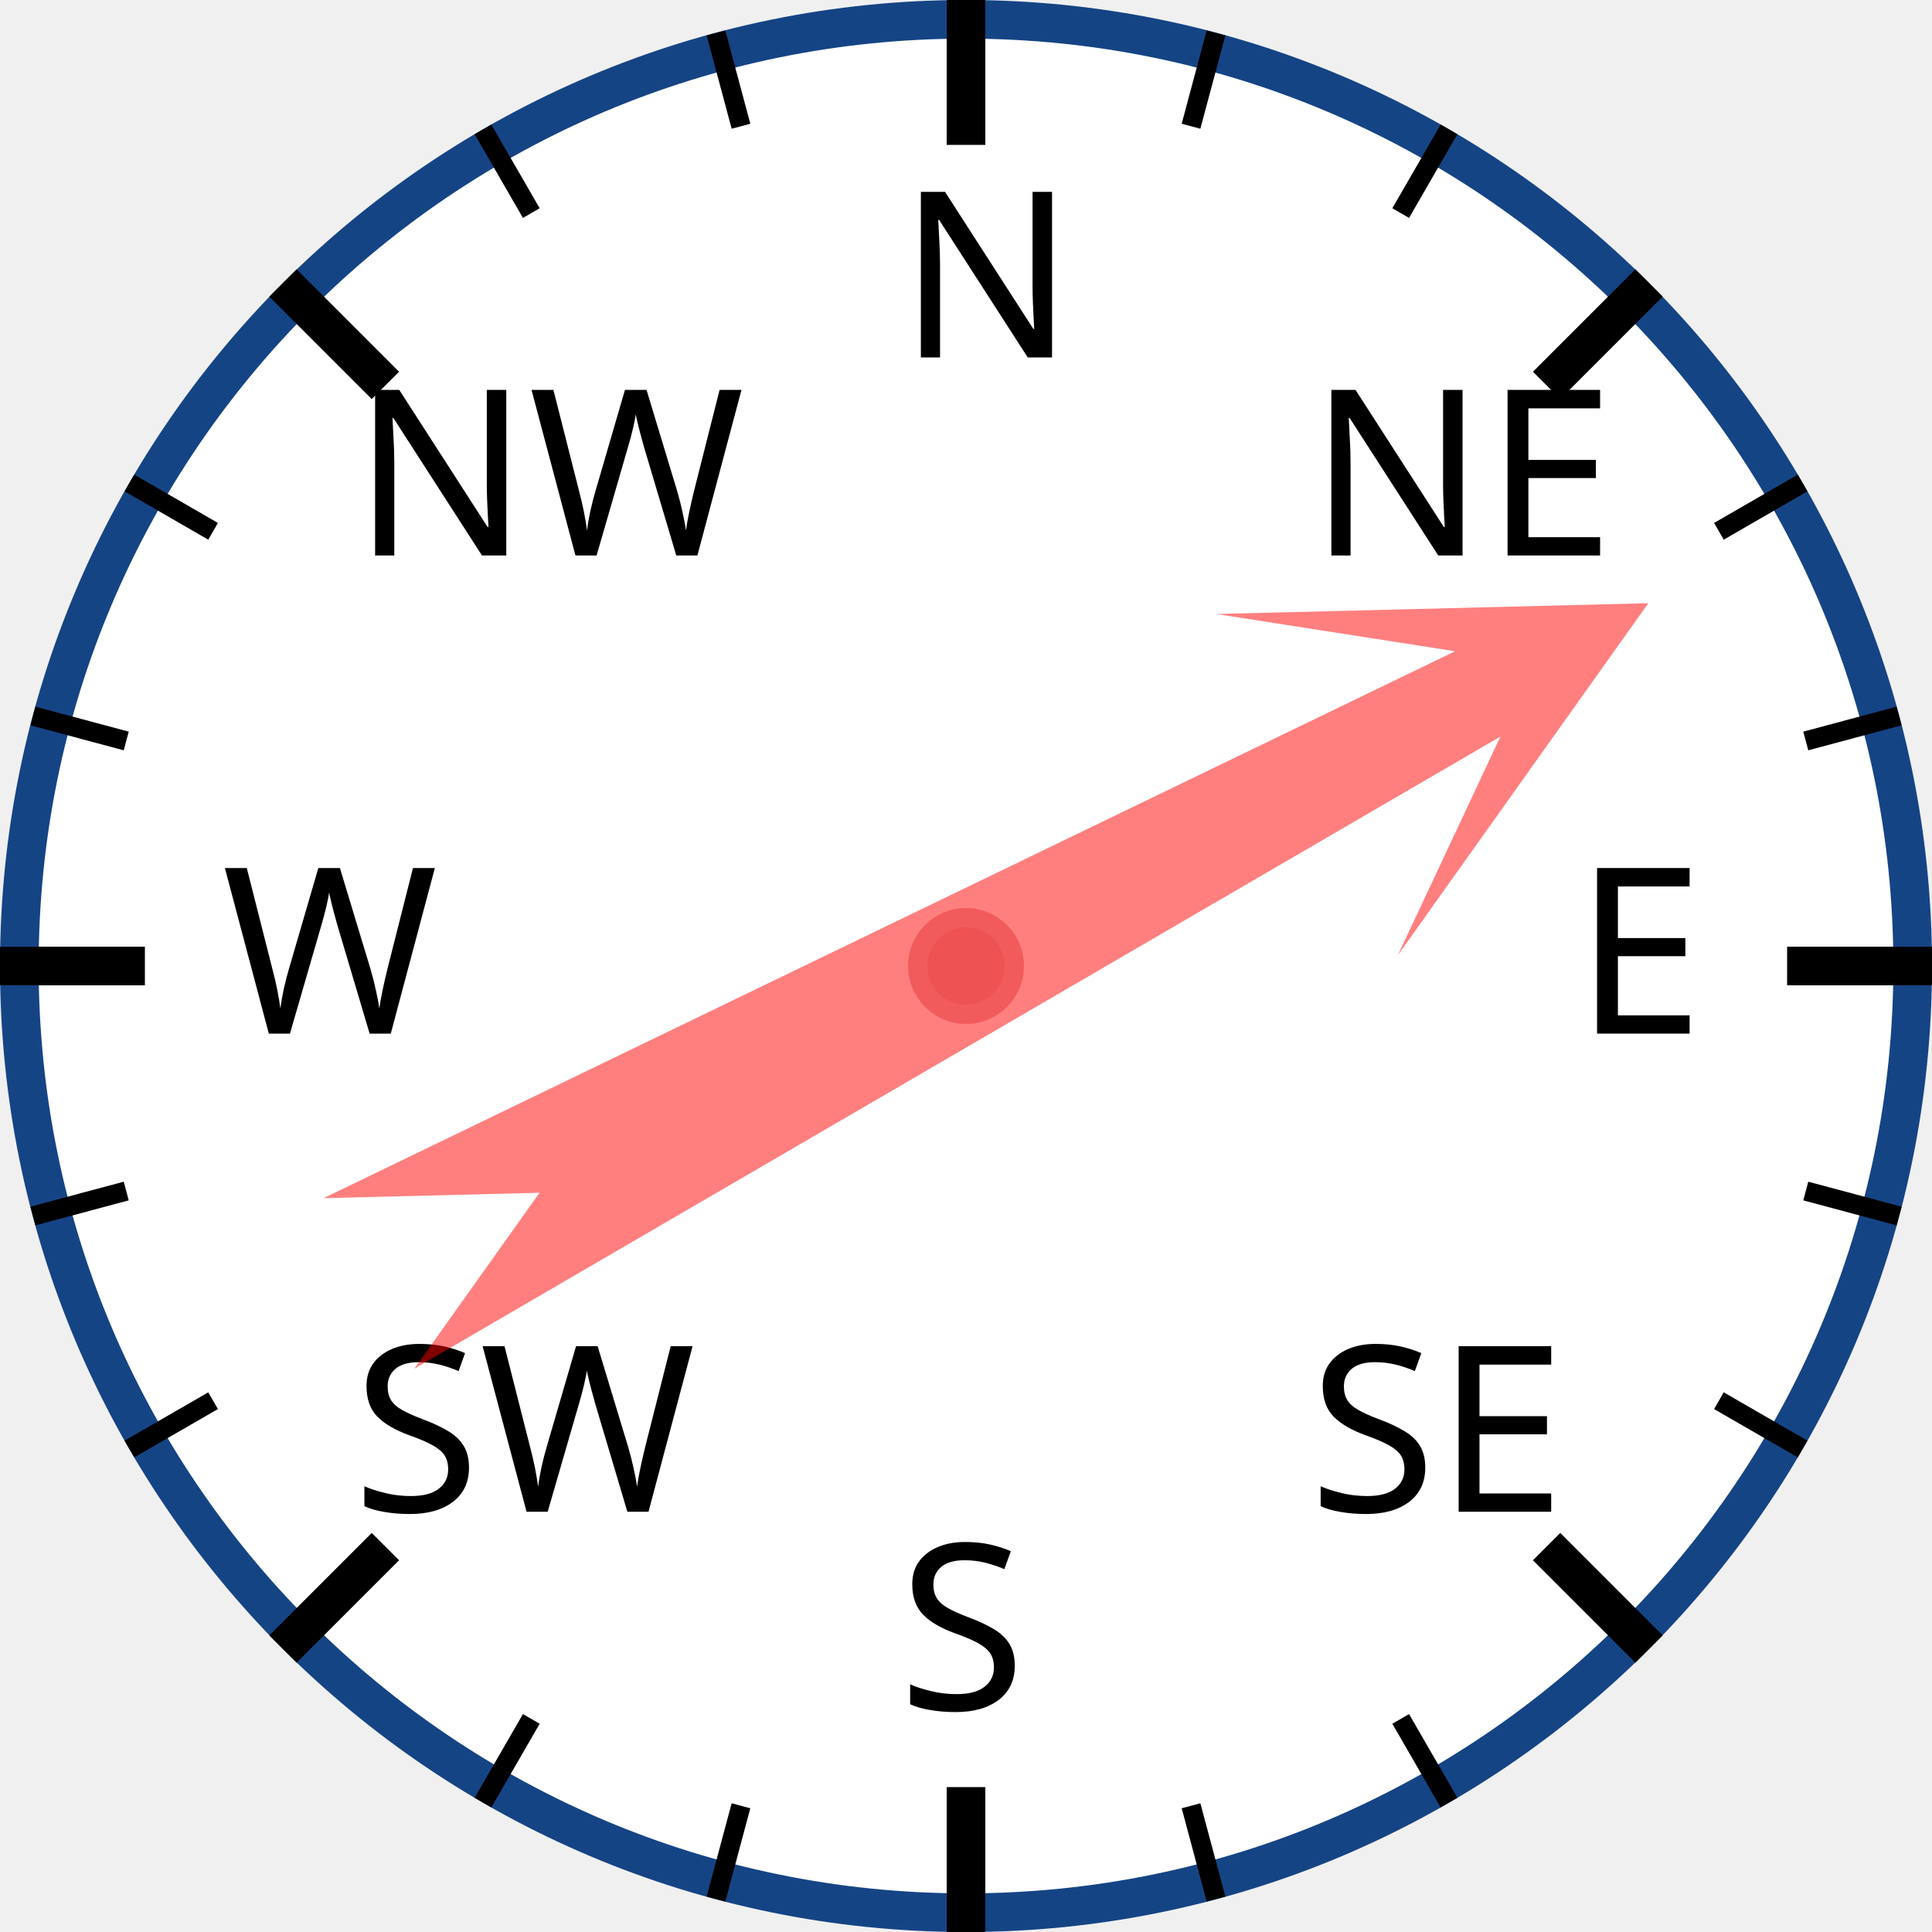
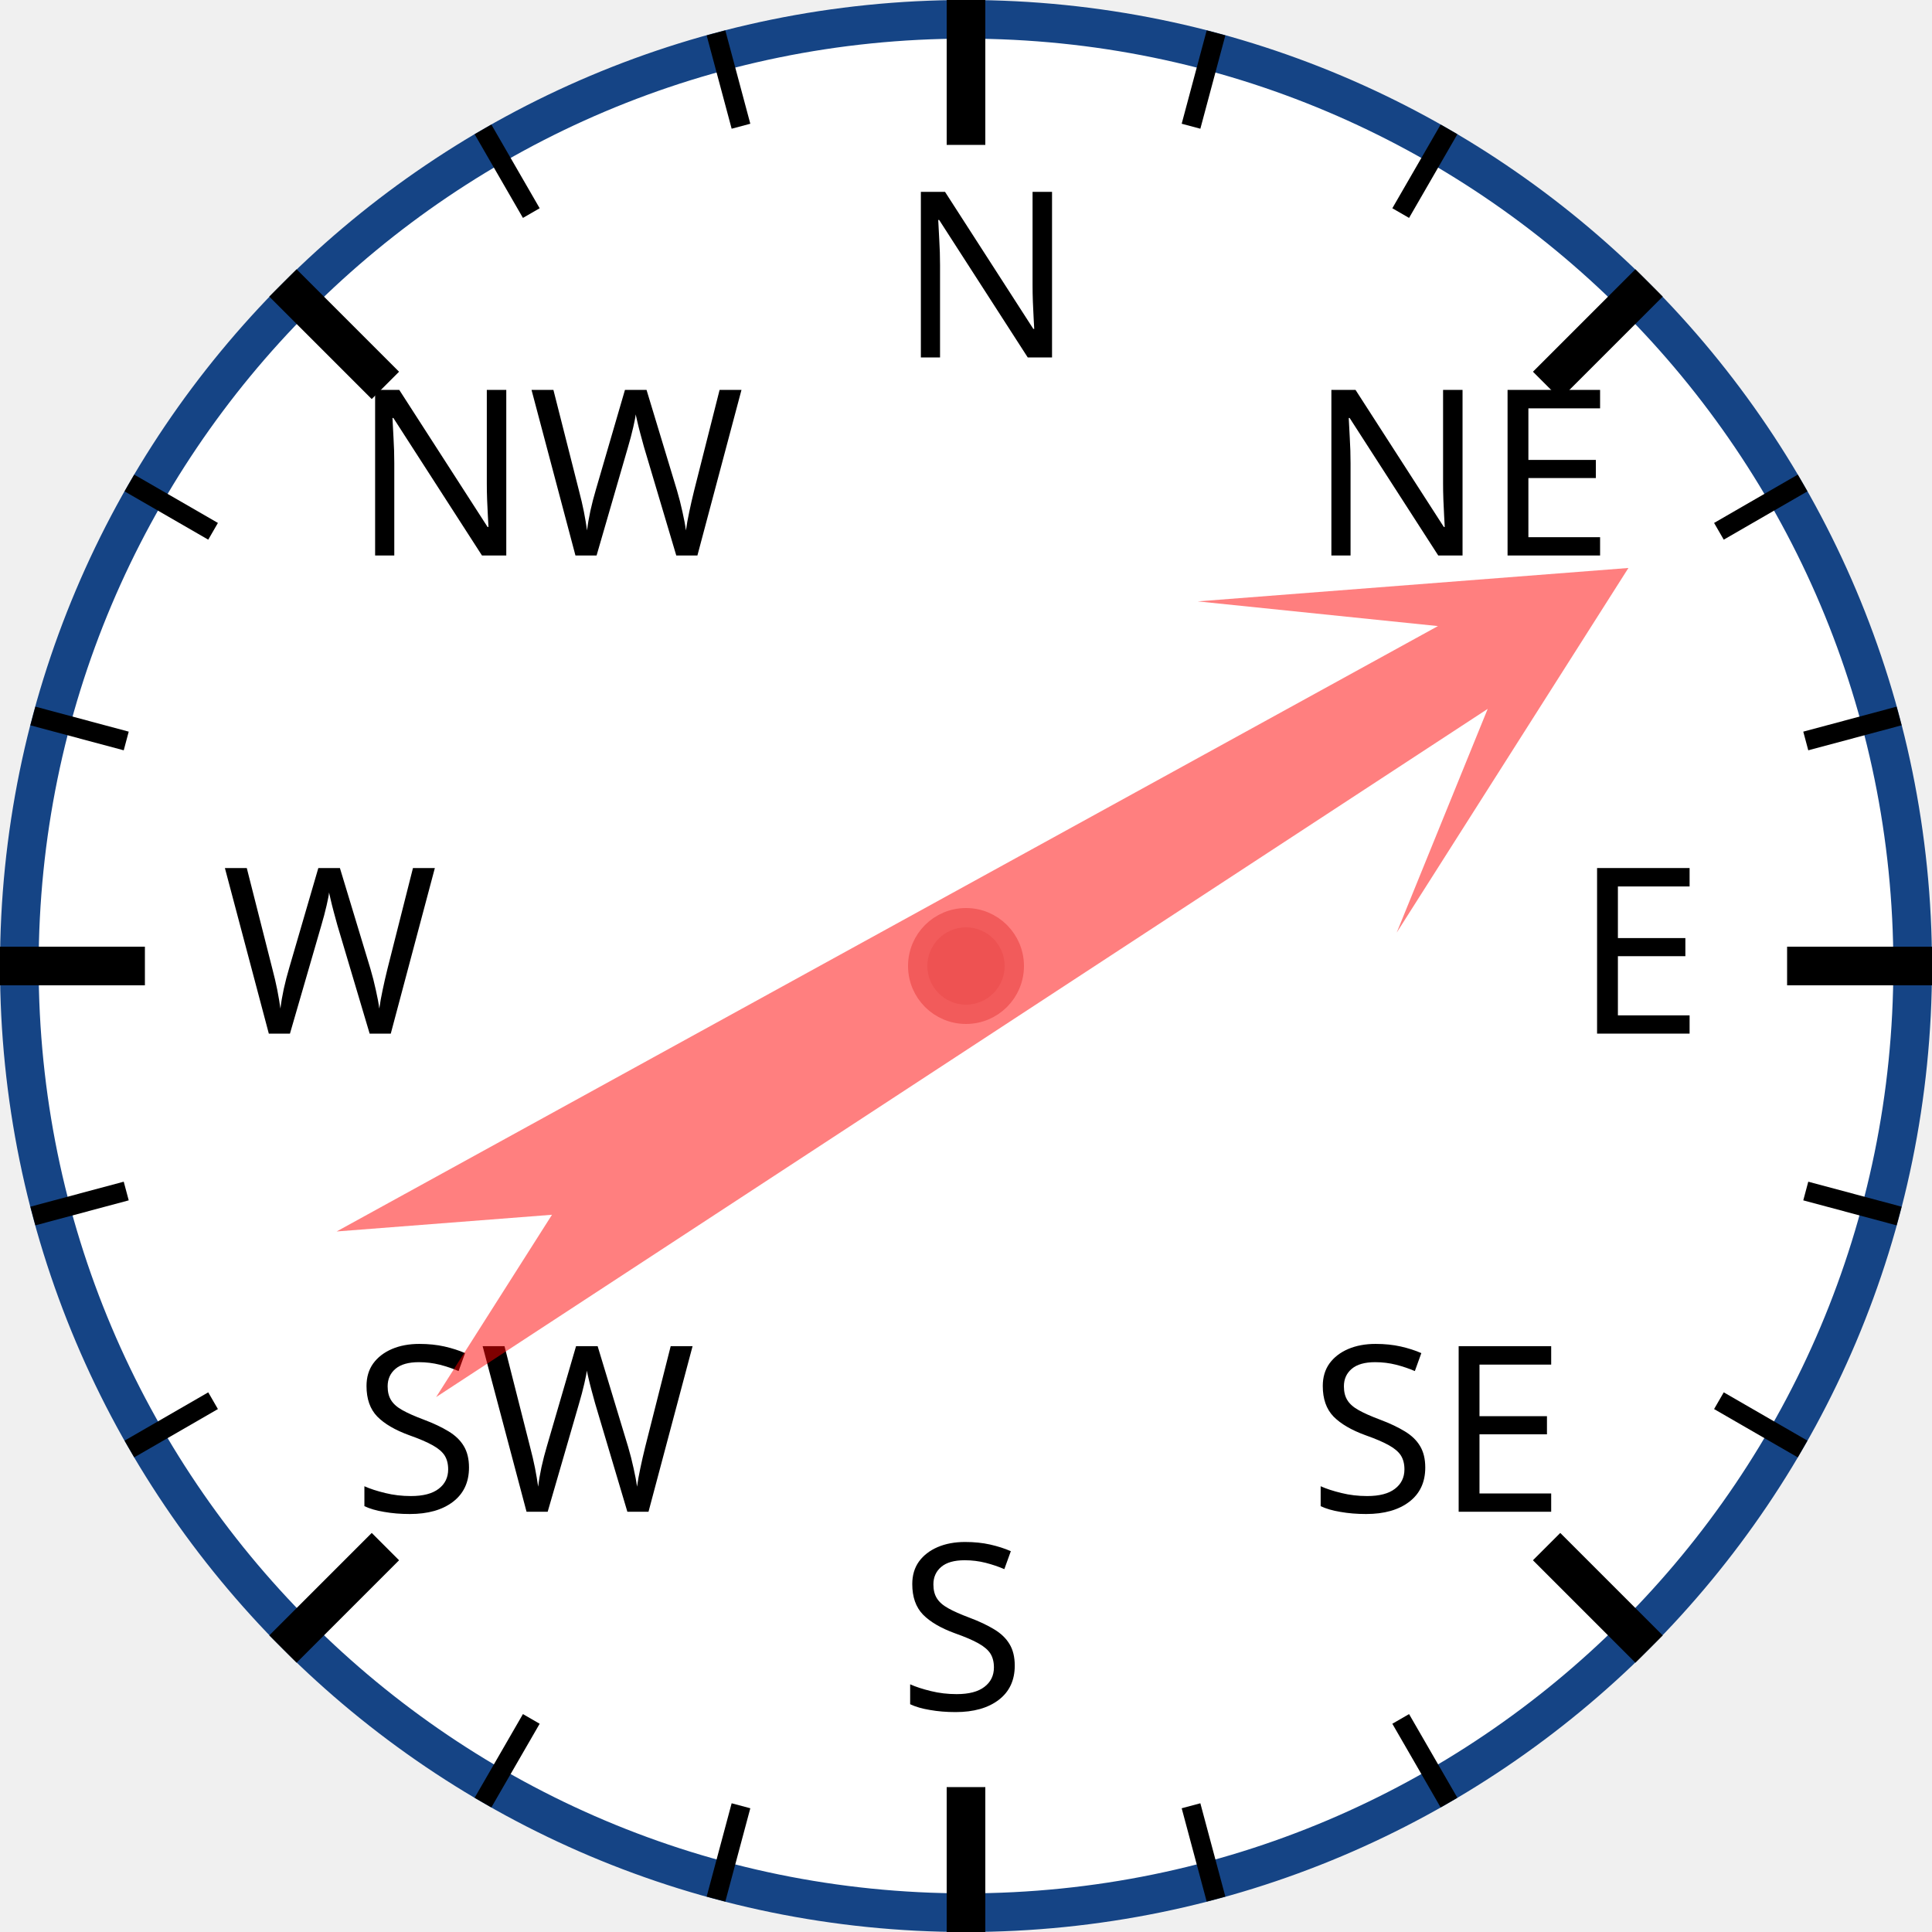
<svg xmlns="http://www.w3.org/2000/svg" width="120px" height="120px" viewBox="0 0 200 200">
  <circle cx="100" cy="100" r="98" style="fill: white; stroke: #154485; stroke-width: 4;" />
  <text x="93.0" y="37.0" style="font-family: sans-serif; font-size: 18pt;">N</text>
  <line x1="100.0" y1="0.0" x2="100.0" y2="15.0" style="stroke: black; stroke-width: 4;" />
  <line x1="74.118" y1="3.407" x2="76.706" y2="13.067" style="stroke: black; stroke-width: 2;" />
  <line x1="50" y1="13.397" x2="55" y2="22.058" style="stroke: black; stroke-width: 2;" />
  <text x="36.503" y="57.503" style="font-family: sans-serif; font-size: 18pt;">NW</text>
  <line x1="29.289" y1="29.289" x2="39.896" y2="39.896" style="stroke: black; stroke-width: 4;" />
  <line x1="13.397" y1="50" x2="22.058" y2="55" style="stroke: black; stroke-width: 2;" />
  <line x1="3.407" y1="74.118" x2="13.067" y2="76.706" style="stroke: black; stroke-width: 2;" />
  <text x="23.0" y="107.0" style="font-family: sans-serif; font-size: 18pt;">W</text>
  <line x1="0.0" y1="100.0" x2="15.0" y2="100.0" style="stroke: black; stroke-width: 4;" />
  <line x1="3.407" y1="125.882" x2="13.067" y2="123.294" style="stroke: black; stroke-width: 2;" />
  <line x1="13.397" y1="150" x2="22.058" y2="145" style="stroke: black; stroke-width: 2;" />
  <text x="36.503" y="156.497" style="font-family: sans-serif; font-size: 18pt;">SW</text>
  <line x1="29.289" y1="170.711" x2="39.896" y2="160.104" style="stroke: black; stroke-width: 4;" />
  <line x1="50" y1="186.603" x2="55" y2="177.942" style="stroke: black; stroke-width: 2;" />
  <line x1="74.118" y1="196.593" x2="76.706" y2="186.933" style="stroke: black; stroke-width: 2;" />
  <text x="93" y="177.0" style="font-family: sans-serif; font-size: 18pt;">S</text>
  <line x1="100" y1="200.0" x2="100" y2="185.0" style="stroke: black; stroke-width: 4;" />
  <line x1="125.882" y1="196.593" x2="123.294" y2="186.933" style="stroke: black; stroke-width: 2;" />
  <line x1="150.0" y1="186.603" x2="145.0" y2="177.942" style="stroke: black; stroke-width: 2;" />
  <text x="135.497" y="156.497" style="font-family: sans-serif; font-size: 18pt;">SE</text>
  <line x1="170.711" y1="170.711" x2="160.104" y2="160.104" style="stroke: black; stroke-width: 4;" />
  <line x1="186.603" y1="150" x2="177.942" y2="145" style="stroke: black; stroke-width: 2;" />
  <line x1="196.593" y1="125.882" x2="186.933" y2="123.294" style="stroke: black; stroke-width: 2;" />
  <text x="163.0" y="107" style="font-family: sans-serif; font-size: 18pt;">E</text>
  <line x1="200.0" y1="100" x2="185.0" y2="100" style="stroke: black; stroke-width: 4;" />
  <line x1="196.593" y1="74.118" x2="186.933" y2="76.706" style="stroke: black; stroke-width: 2;" />
  <line x1="186.603" y1="50" x2="177.942" y2="55" style="stroke: black; stroke-width: 2;" />
  <text x="135.497" y="57.503" style="font-family: sans-serif; font-size: 18pt;">NE</text>
  <line x1="170.711" y1="29.289" x2="160.104" y2="39.896" style="stroke: black; stroke-width: 4;" />
  <line x1="150" y1="13.397" x2="145" y2="22.058" style="stroke: black; stroke-width: 2;" />
  <line x1="125.882" y1="3.407" x2="123.294" y2="13.067" style="stroke: black; stroke-width: 2;" />
-   <polygon points="100 20 120 60 105 40 110 170 100 150 90 170 95 40 80 60" style="fill: red; fill-opacity: 0.5;" transform="rotate(62,100,100)" />
+   <polygon points="100 20 120 60 105 40 110 170 100 150 90 170 95 40 80 60" style="fill: red; fill-opacity: 0.5;" transform="rotate(59,100,100)" />
  <circle cx="100" cy="100" r="5" style="fill: #EE5252; stroke: #F25B5B; stroke-width: 2;" />
</svg>
